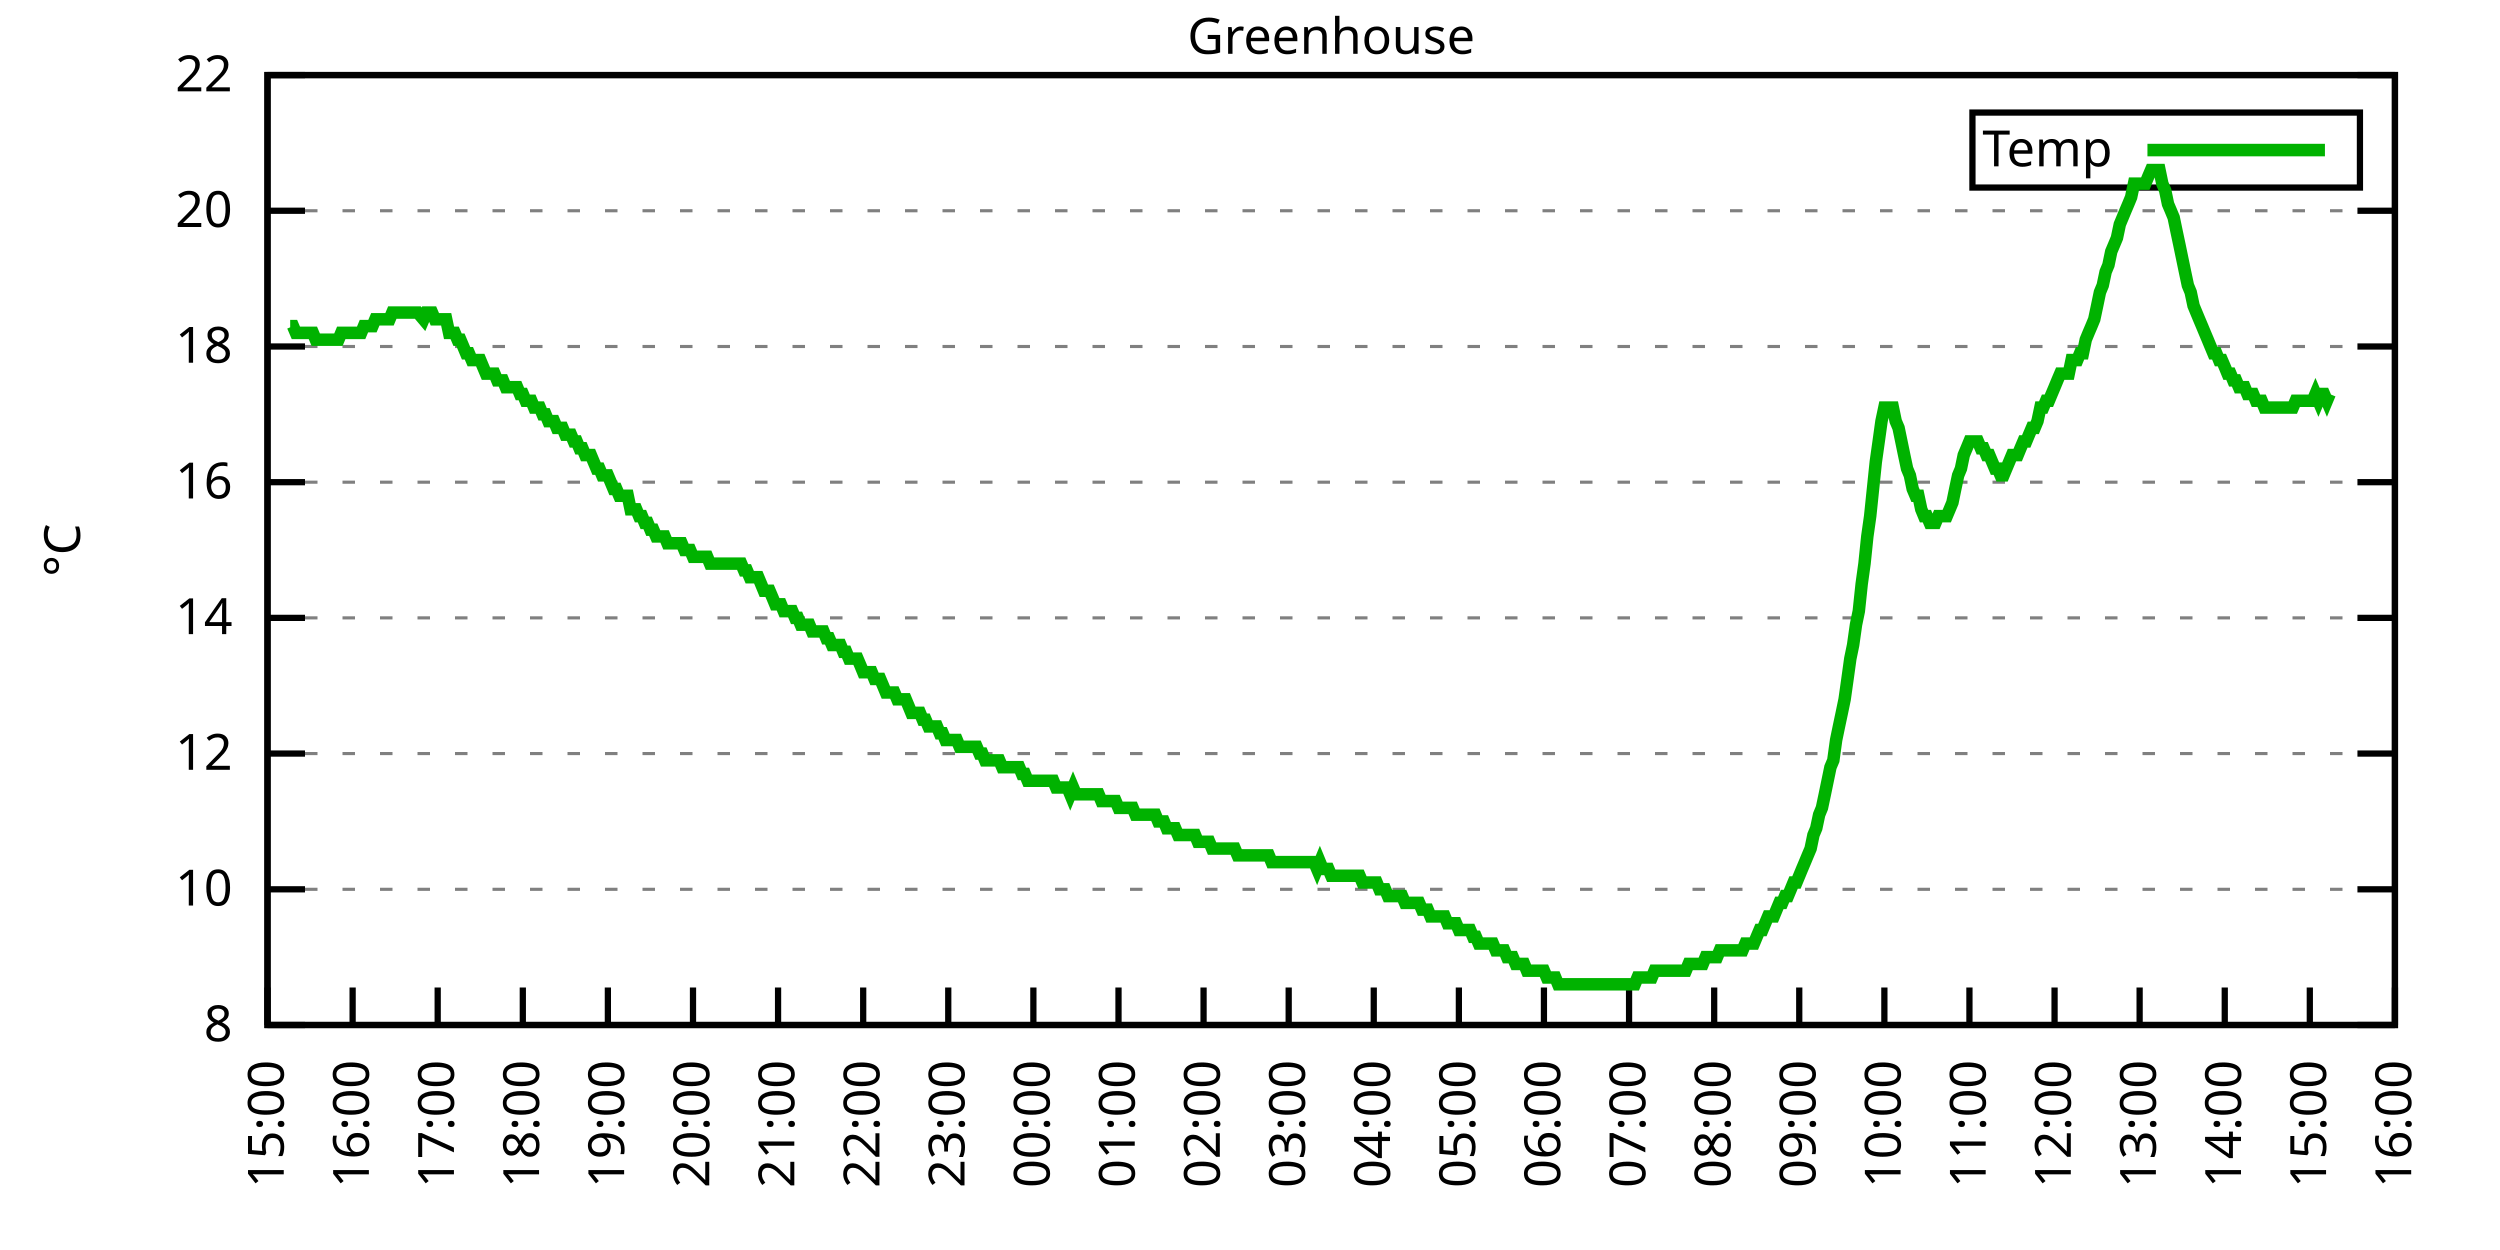
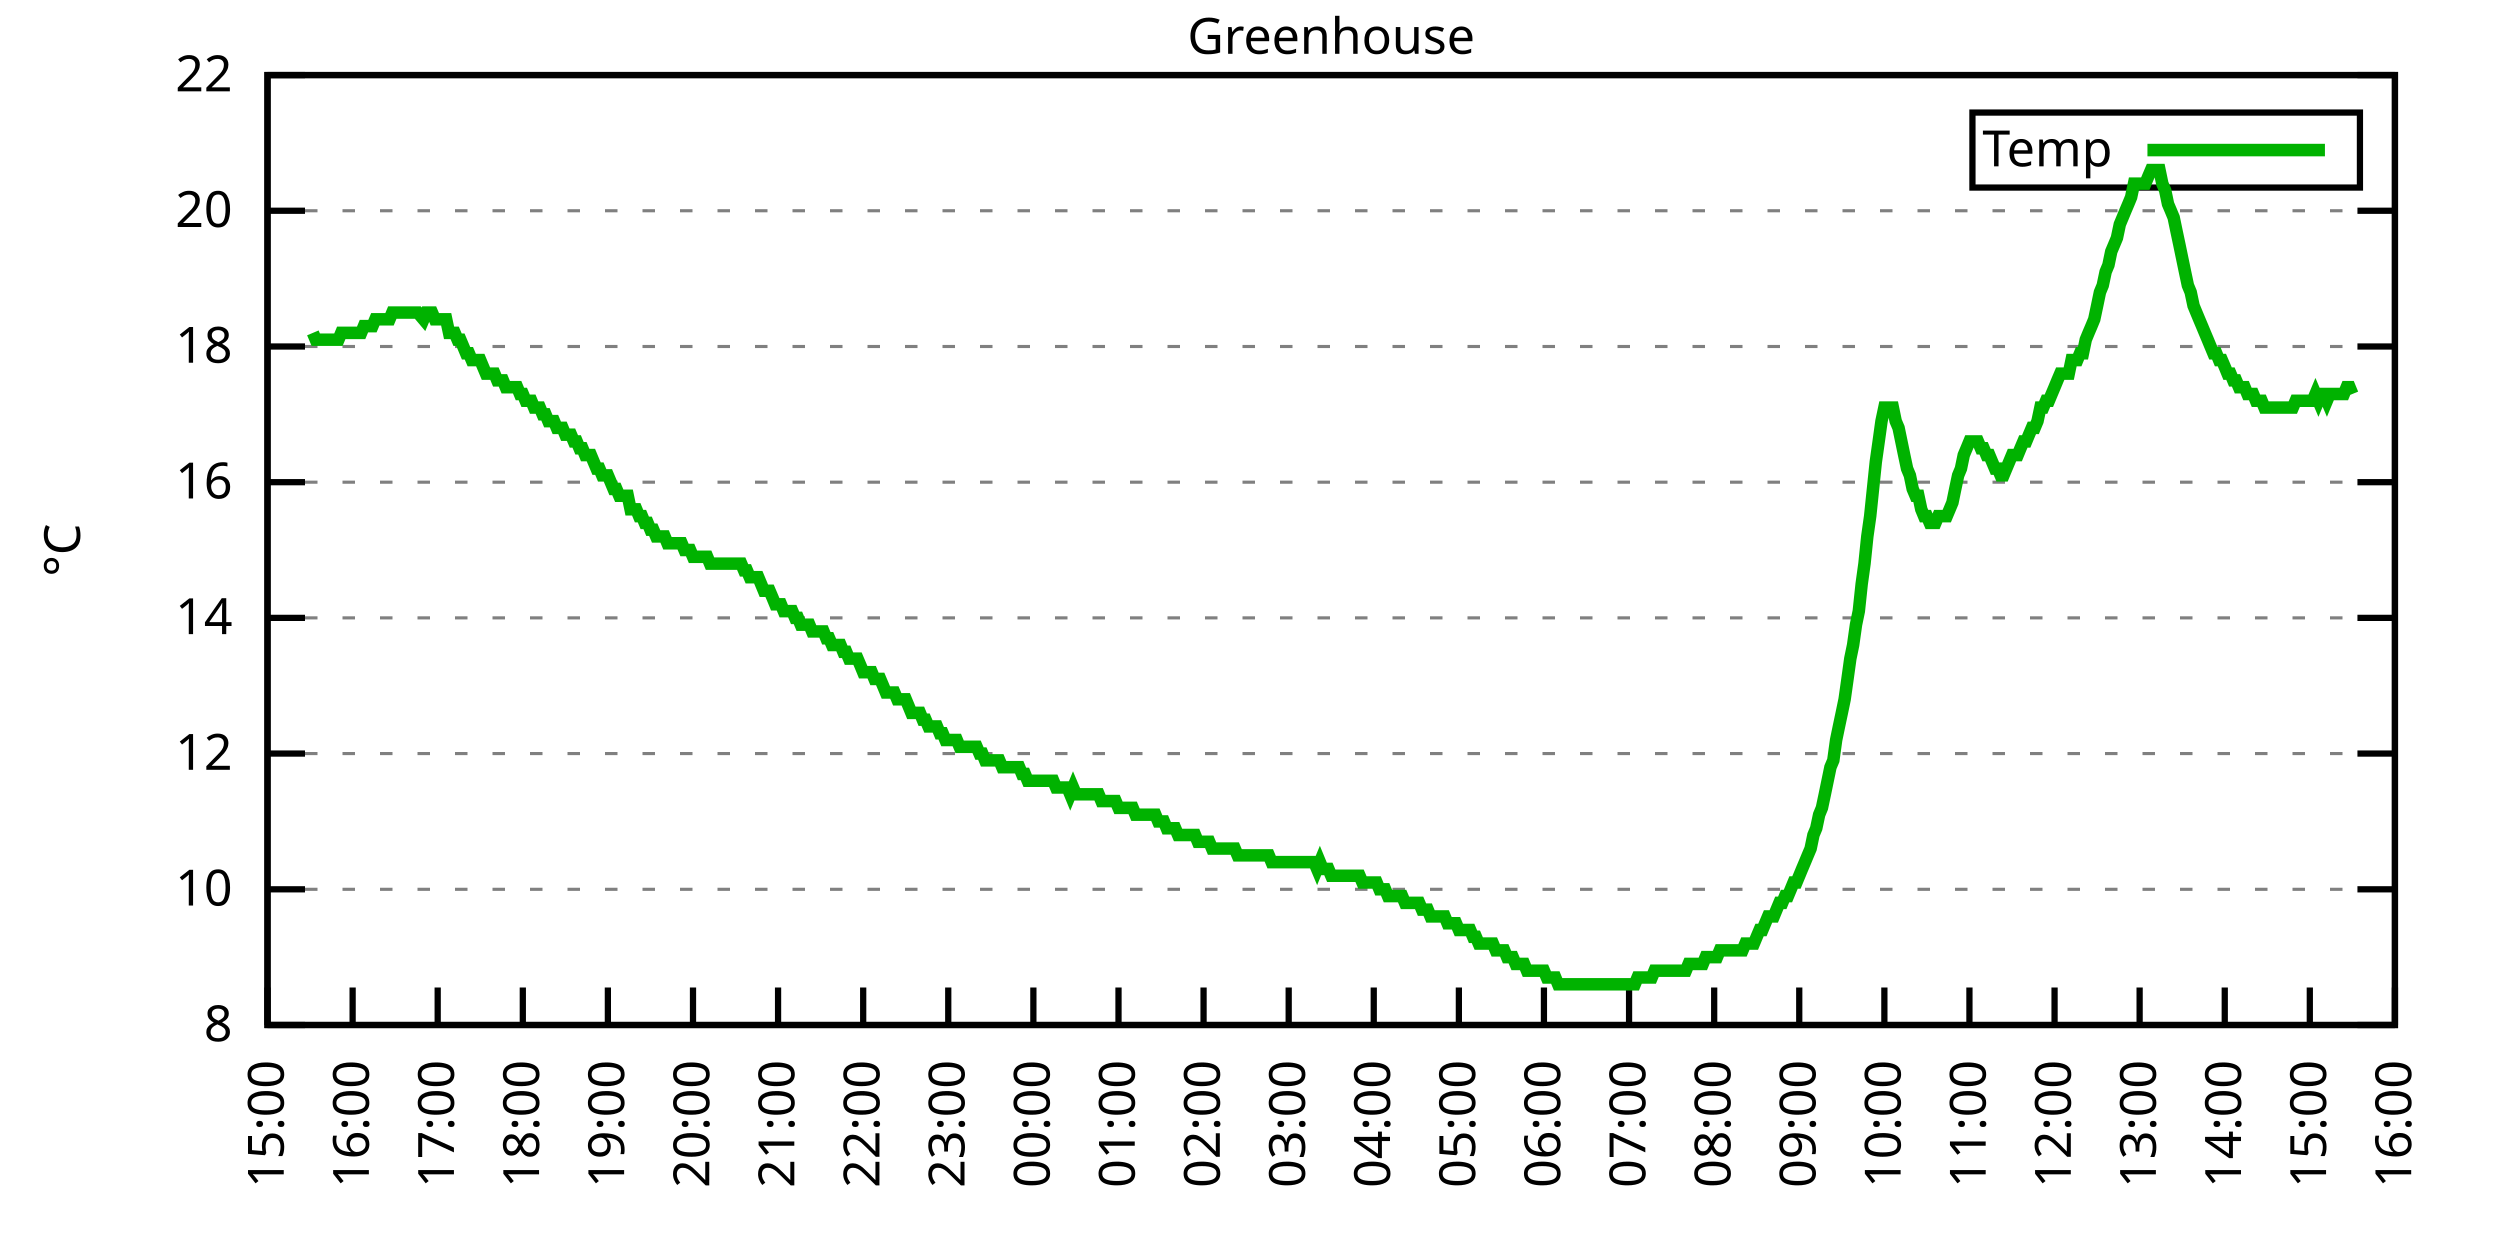
<svg xmlns="http://www.w3.org/2000/svg" xmlns:xlink="http://www.w3.org/1999/xlink" width="400" height="200" viewBox="0 0 400 200">
  <g id="gnuplot_canvas">
    <rect x="0" y="0" width="400" height="200" fill="none" />
    <defs>
      <circle id="gpDot" r="0.5" stroke-width="0.5" stroke="currentColor" />
      <path id="gpPt0" stroke-width="0.333" stroke="currentColor" d="M-1,0 h2 M0,-1 v2" />
      <path id="gpPt1" stroke-width="0.333" stroke="currentColor" d="M-1,-1 L1,1 M1,-1 L-1,1" />
      <path id="gpPt2" stroke-width="0.333" stroke="currentColor" d="M-1,0 L1,0 M0,-1 L0,1 M-1,-1 L1,1 M-1,1 L1,-1" />
      <rect id="gpPt3" stroke-width="0.333" stroke="currentColor" x="-1" y="-1" width="2" height="2" />
      <rect id="gpPt4" stroke-width="0.333" stroke="currentColor" fill="currentColor" x="-1" y="-1" width="2" height="2" />
      <circle id="gpPt5" stroke-width="0.333" stroke="currentColor" cx="0" cy="0" r="1" />
      <use xlink:href="#gpPt5" id="gpPt6" fill="currentColor" stroke="none" />
      <path id="gpPt7" stroke-width="0.333" stroke="currentColor" d="M0,-1.33 L-1.33,0.67 L1.33,0.67 z" />
      <use xlink:href="#gpPt7" id="gpPt8" fill="currentColor" stroke="none" />
      <use xlink:href="#gpPt7" id="gpPt9" stroke="currentColor" transform="rotate(180)" />
      <use xlink:href="#gpPt9" id="gpPt10" fill="currentColor" stroke="none" />
      <use xlink:href="#gpPt3" id="gpPt11" stroke="currentColor" transform="rotate(45)" />
      <use xlink:href="#gpPt11" id="gpPt12" fill="currentColor" stroke="none" />
      <path id="gpPt13" stroke-width="0.333" stroke="currentColor" d="M0,1.330 L1.265,0.411 L0.782,-1.067 L-0.782,-1.076 L-1.265,0.411 z" />
      <use xlink:href="#gpPt13" id="gpPt14" fill="currentColor" stroke="none" />
      <filter id="textbox" filterUnits="objectBoundingBox" x="0" y="0" height="1" width="1">
        <feFlood flood-color="white" flood-opacity="1" result="bgnd" />
        <feComposite in="SourceGraphic" in2="bgnd" operator="atop" />
      </filter>
      <filter id="greybox" filterUnits="objectBoundingBox" x="0" y="0" height="1" width="1">
        <feFlood flood-color="lightgrey" flood-opacity="1" result="grey" />
        <feComposite in="SourceGraphic" in2="grey" operator="atop" />
      </filter>
    </defs>
    <g fill="none" color="white" stroke="currentColor" stroke-width="1.00" stroke-linecap="butt" stroke-linejoin="miter">
</g>
    <g fill="none" color="black" stroke="currentColor" stroke-width="1.00" stroke-linecap="butt" stroke-linejoin="miter">
      <g stroke="none" shape-rendering="crispEdges">
        <polygon fill="rgb(255, 255, 255)" points="42.80,164.00 383.18,164.00 383.18,12.02 42.80,12.02 " />
      </g>
    </g>
    <g fill="none" color="black" stroke="currentColor" stroke-width="1.00" stroke-linecap="butt" stroke-linejoin="miter">
</g>
    <g fill="none" color="black" stroke="black" stroke-width="0.50" stroke-linecap="butt" stroke-linejoin="miter">
</g>
    <g fill="none" color="gray" stroke="currentColor" stroke-width="0.50" stroke-linecap="butt" stroke-linejoin="miter">
      <path stroke="gray" stroke-dasharray="2,4" class="gridline" d="M42.80,164.00 L383.19,164.00  " />
    </g>
    <g fill="none" color="gray" stroke="gray" stroke-width="1.00" stroke-linecap="butt" stroke-linejoin="miter">
</g>
    <g fill="none" color="black" stroke="currentColor" stroke-width="1.00" stroke-linecap="butt" stroke-linejoin="miter">
      <path stroke="black" d="M42.80,164.00 L48.80,164.00 M383.19,164.00 L377.19,164.00  " />
      <g transform="translate(37.20,166.60)" stroke="none" fill="black" font-family="Sans" font-size="8.00" text-anchor="end">
        <text>
          <tspan font-family="Sans"> 8</tspan>
        </text>
      </g>
    </g>
    <g fill="none" color="black" stroke="currentColor" stroke-width="1.00" stroke-linecap="butt" stroke-linejoin="miter">
</g>
    <g fill="none" color="black" stroke="black" stroke-width="0.50" stroke-linecap="butt" stroke-linejoin="miter">
</g>
    <g fill="none" color="gray" stroke="currentColor" stroke-width="0.50" stroke-linecap="butt" stroke-linejoin="miter">
      <path stroke="gray" stroke-dasharray="2,4" class="gridline" d="M42.80,142.29 L383.19,142.29  " />
    </g>
    <g fill="none" color="gray" stroke="gray" stroke-width="1.00" stroke-linecap="butt" stroke-linejoin="miter">
</g>
    <g fill="none" color="black" stroke="currentColor" stroke-width="1.00" stroke-linecap="butt" stroke-linejoin="miter">
      <path stroke="black" d="M42.80,142.29 L48.80,142.29 M383.19,142.29 L377.19,142.29  " />
      <g transform="translate(37.20,144.89)" stroke="none" fill="black" font-family="Sans" font-size="8.00" text-anchor="end">
        <text>
          <tspan font-family="Sans"> 10</tspan>
        </text>
      </g>
    </g>
    <g fill="none" color="black" stroke="currentColor" stroke-width="1.00" stroke-linecap="butt" stroke-linejoin="miter">
</g>
    <g fill="none" color="black" stroke="black" stroke-width="0.50" stroke-linecap="butt" stroke-linejoin="miter">
</g>
    <g fill="none" color="gray" stroke="currentColor" stroke-width="0.50" stroke-linecap="butt" stroke-linejoin="miter">
      <path stroke="gray" stroke-dasharray="2,4" class="gridline" d="M42.80,120.57 L383.19,120.57  " />
    </g>
    <g fill="none" color="gray" stroke="gray" stroke-width="1.00" stroke-linecap="butt" stroke-linejoin="miter">
</g>
    <g fill="none" color="black" stroke="currentColor" stroke-width="1.00" stroke-linecap="butt" stroke-linejoin="miter">
      <path stroke="black" d="M42.80,120.57 L48.80,120.57 M383.19,120.57 L377.19,120.57  " />
      <g transform="translate(37.20,123.17)" stroke="none" fill="black" font-family="Sans" font-size="8.00" text-anchor="end">
        <text>
          <tspan font-family="Sans"> 12</tspan>
        </text>
      </g>
    </g>
    <g fill="none" color="black" stroke="currentColor" stroke-width="1.00" stroke-linecap="butt" stroke-linejoin="miter">
</g>
    <g fill="none" color="black" stroke="black" stroke-width="0.50" stroke-linecap="butt" stroke-linejoin="miter">
</g>
    <g fill="none" color="gray" stroke="currentColor" stroke-width="0.50" stroke-linecap="butt" stroke-linejoin="miter">
      <path stroke="gray" stroke-dasharray="2,4" class="gridline" d="M42.80,98.86 L383.19,98.86  " />
    </g>
    <g fill="none" color="gray" stroke="gray" stroke-width="1.00" stroke-linecap="butt" stroke-linejoin="miter">
</g>
    <g fill="none" color="black" stroke="currentColor" stroke-width="1.00" stroke-linecap="butt" stroke-linejoin="miter">
      <path stroke="black" d="M42.80,98.86 L48.80,98.86 M383.19,98.86 L377.19,98.86  " />
      <g transform="translate(37.20,101.46)" stroke="none" fill="black" font-family="Sans" font-size="8.00" text-anchor="end">
        <text>
          <tspan font-family="Sans"> 14</tspan>
        </text>
      </g>
    </g>
    <g fill="none" color="black" stroke="currentColor" stroke-width="1.00" stroke-linecap="butt" stroke-linejoin="miter">
</g>
    <g fill="none" color="black" stroke="black" stroke-width="0.50" stroke-linecap="butt" stroke-linejoin="miter">
</g>
    <g fill="none" color="gray" stroke="currentColor" stroke-width="0.50" stroke-linecap="butt" stroke-linejoin="miter">
      <path stroke="gray" stroke-dasharray="2,4" class="gridline" d="M42.80,77.15 L383.19,77.15  " />
    </g>
    <g fill="none" color="gray" stroke="gray" stroke-width="1.00" stroke-linecap="butt" stroke-linejoin="miter">
</g>
    <g fill="none" color="black" stroke="currentColor" stroke-width="1.00" stroke-linecap="butt" stroke-linejoin="miter">
      <path stroke="black" d="M42.80,77.15 L48.80,77.15 M383.19,77.15 L377.19,77.15  " />
      <g transform="translate(37.20,79.75)" stroke="none" fill="black" font-family="Sans" font-size="8.00" text-anchor="end">
        <text>
          <tspan font-family="Sans"> 16</tspan>
        </text>
      </g>
    </g>
    <g fill="none" color="black" stroke="currentColor" stroke-width="1.00" stroke-linecap="butt" stroke-linejoin="miter">
</g>
    <g fill="none" color="black" stroke="black" stroke-width="0.50" stroke-linecap="butt" stroke-linejoin="miter">
</g>
    <g fill="none" color="gray" stroke="currentColor" stroke-width="0.50" stroke-linecap="butt" stroke-linejoin="miter">
      <path stroke="gray" stroke-dasharray="2,4" class="gridline" d="M42.80,55.44 L383.19,55.44  " />
    </g>
    <g fill="none" color="gray" stroke="gray" stroke-width="1.00" stroke-linecap="butt" stroke-linejoin="miter">
</g>
    <g fill="none" color="black" stroke="currentColor" stroke-width="1.00" stroke-linecap="butt" stroke-linejoin="miter">
      <path stroke="black" d="M42.80,55.44 L48.80,55.44 M383.19,55.44 L377.19,55.44  " />
      <g transform="translate(37.20,58.04)" stroke="none" fill="black" font-family="Sans" font-size="8.00" text-anchor="end">
        <text>
          <tspan font-family="Sans"> 18</tspan>
        </text>
      </g>
    </g>
    <g fill="none" color="black" stroke="currentColor" stroke-width="1.00" stroke-linecap="butt" stroke-linejoin="miter">
</g>
    <g fill="none" color="black" stroke="black" stroke-width="0.50" stroke-linecap="butt" stroke-linejoin="miter">
</g>
    <g fill="none" color="gray" stroke="currentColor" stroke-width="0.50" stroke-linecap="butt" stroke-linejoin="miter">
      <path stroke="gray" stroke-dasharray="2,4" class="gridline" d="M42.80,33.72 L383.19,33.72  " />
    </g>
    <g fill="none" color="gray" stroke="gray" stroke-width="1.00" stroke-linecap="butt" stroke-linejoin="miter">
</g>
    <g fill="none" color="black" stroke="currentColor" stroke-width="1.00" stroke-linecap="butt" stroke-linejoin="miter">
      <path stroke="black" d="M42.80,33.72 L48.80,33.72 M383.19,33.72 L377.19,33.72  " />
      <g transform="translate(37.20,36.32)" stroke="none" fill="black" font-family="Sans" font-size="8.00" text-anchor="end">
        <text>
          <tspan font-family="Sans"> 20</tspan>
        </text>
      </g>
    </g>
    <g fill="none" color="black" stroke="currentColor" stroke-width="1.00" stroke-linecap="butt" stroke-linejoin="miter">
</g>
    <g fill="none" color="black" stroke="black" stroke-width="0.50" stroke-linecap="butt" stroke-linejoin="miter">
</g>
    <g fill="none" color="gray" stroke="currentColor" stroke-width="0.50" stroke-linecap="butt" stroke-linejoin="miter">
      <path stroke="gray" stroke-dasharray="2,4" class="gridline" d="M42.80,12.01 L383.19,12.01  " />
    </g>
    <g fill="none" color="gray" stroke="gray" stroke-width="1.00" stroke-linecap="butt" stroke-linejoin="miter">
</g>
    <g fill="none" color="black" stroke="currentColor" stroke-width="1.00" stroke-linecap="butt" stroke-linejoin="miter">
      <path stroke="black" d="M42.80,12.01 L48.80,12.01 M383.19,12.01 L377.19,12.01  " />
      <g transform="translate(37.20,14.61)" stroke="none" fill="black" font-family="Sans" font-size="8.00" text-anchor="end">
        <text>
          <tspan font-family="Sans"> 22</tspan>
        </text>
      </g>
    </g>
    <g fill="none" color="black" stroke="currentColor" stroke-width="1.00" stroke-linecap="butt" stroke-linejoin="miter">
      <path stroke="black" d="M42.80,164.00 L42.80,158.00  " />
      <g transform="translate(45.40,169.60) rotate(270.00)" stroke="none" fill="black" font-family="Sans" font-size="8.00" text-anchor="end">
        <text>
          <tspan font-family="Sans">15:00</tspan>
        </text>
      </g>
    </g>
    <g fill="none" color="black" stroke="currentColor" stroke-width="1.00" stroke-linecap="butt" stroke-linejoin="miter">
      <path stroke="black" d="M56.42,164.00 L56.42,158.00  " />
      <g transform="translate(59.02,169.60) rotate(270.00)" stroke="none" fill="black" font-family="Sans" font-size="8.00" text-anchor="end">
        <text>
          <tspan font-family="Sans">16:00</tspan>
        </text>
      </g>
    </g>
    <g fill="none" color="black" stroke="currentColor" stroke-width="1.00" stroke-linecap="butt" stroke-linejoin="miter">
      <path stroke="black" d="M70.03,164.00 L70.03,158.00  " />
      <g transform="translate(72.63,169.60) rotate(270.00)" stroke="none" fill="black" font-family="Sans" font-size="8.00" text-anchor="end">
        <text>
          <tspan font-family="Sans">17:00</tspan>
        </text>
      </g>
    </g>
    <g fill="none" color="black" stroke="currentColor" stroke-width="1.00" stroke-linecap="butt" stroke-linejoin="miter">
      <path stroke="black" d="M83.65,164.00 L83.65,158.00  " />
      <g transform="translate(86.25,169.60) rotate(270.00)" stroke="none" fill="black" font-family="Sans" font-size="8.00" text-anchor="end">
        <text>
          <tspan font-family="Sans">18:00</tspan>
        </text>
      </g>
    </g>
    <g fill="none" color="black" stroke="currentColor" stroke-width="1.00" stroke-linecap="butt" stroke-linejoin="miter">
      <path stroke="black" d="M97.26,164.00 L97.26,158.00  " />
      <g transform="translate(99.86,169.60) rotate(270.00)" stroke="none" fill="black" font-family="Sans" font-size="8.00" text-anchor="end">
        <text>
          <tspan font-family="Sans">19:00</tspan>
        </text>
      </g>
    </g>
    <g fill="none" color="black" stroke="currentColor" stroke-width="1.00" stroke-linecap="butt" stroke-linejoin="miter">
      <path stroke="black" d="M110.88,164.00 L110.88,158.00  " />
      <g transform="translate(113.48,169.60) rotate(270.00)" stroke="none" fill="black" font-family="Sans" font-size="8.00" text-anchor="end">
        <text>
          <tspan font-family="Sans">20:00</tspan>
        </text>
      </g>
    </g>
    <g fill="none" color="black" stroke="currentColor" stroke-width="1.00" stroke-linecap="butt" stroke-linejoin="miter">
      <path stroke="black" d="M124.49,164.00 L124.49,158.00  " />
      <g transform="translate(127.09,169.60) rotate(270.00)" stroke="none" fill="black" font-family="Sans" font-size="8.00" text-anchor="end">
        <text>
          <tspan font-family="Sans">21:00</tspan>
        </text>
      </g>
    </g>
    <g fill="none" color="black" stroke="currentColor" stroke-width="1.00" stroke-linecap="butt" stroke-linejoin="miter">
      <path stroke="black" d="M138.11,164.00 L138.11,158.00  " />
      <g transform="translate(140.71,169.60) rotate(270.00)" stroke="none" fill="black" font-family="Sans" font-size="8.00" text-anchor="end">
        <text>
          <tspan font-family="Sans">22:00</tspan>
        </text>
      </g>
    </g>
    <g fill="none" color="black" stroke="currentColor" stroke-width="1.00" stroke-linecap="butt" stroke-linejoin="miter">
      <path stroke="black" d="M151.72,164.00 L151.72,158.00  " />
      <g transform="translate(154.32,169.60) rotate(270.00)" stroke="none" fill="black" font-family="Sans" font-size="8.00" text-anchor="end">
        <text>
          <tspan font-family="Sans">23:00</tspan>
        </text>
      </g>
    </g>
    <g fill="none" color="black" stroke="currentColor" stroke-width="1.00" stroke-linecap="butt" stroke-linejoin="miter">
      <path stroke="black" d="M165.34,164.00 L165.34,158.00  " />
      <g transform="translate(167.94,169.60) rotate(270.00)" stroke="none" fill="black" font-family="Sans" font-size="8.00" text-anchor="end">
        <text>
          <tspan font-family="Sans">00:00</tspan>
        </text>
      </g>
    </g>
    <g fill="none" color="black" stroke="currentColor" stroke-width="1.00" stroke-linecap="butt" stroke-linejoin="miter">
      <path stroke="black" d="M178.96,164.00 L178.96,158.00  " />
      <g transform="translate(181.56,169.60) rotate(270.00)" stroke="none" fill="black" font-family="Sans" font-size="8.00" text-anchor="end">
        <text>
          <tspan font-family="Sans">01:00</tspan>
        </text>
      </g>
    </g>
    <g fill="none" color="black" stroke="currentColor" stroke-width="1.00" stroke-linecap="butt" stroke-linejoin="miter">
      <path stroke="black" d="M192.57,164.00 L192.57,158.00  " />
      <g transform="translate(195.17,169.60) rotate(270.00)" stroke="none" fill="black" font-family="Sans" font-size="8.00" text-anchor="end">
        <text>
          <tspan font-family="Sans">02:00</tspan>
        </text>
      </g>
    </g>
    <g fill="none" color="black" stroke="currentColor" stroke-width="1.00" stroke-linecap="butt" stroke-linejoin="miter">
      <path stroke="black" d="M206.19,164.00 L206.19,158.00  " />
      <g transform="translate(208.79,169.60) rotate(270.00)" stroke="none" fill="black" font-family="Sans" font-size="8.00" text-anchor="end">
        <text>
          <tspan font-family="Sans">03:00</tspan>
        </text>
      </g>
    </g>
    <g fill="none" color="black" stroke="currentColor" stroke-width="1.00" stroke-linecap="butt" stroke-linejoin="miter">
      <path stroke="black" d="M219.80,164.00 L219.80,158.00  " />
      <g transform="translate(222.40,169.60) rotate(270.00)" stroke="none" fill="black" font-family="Sans" font-size="8.00" text-anchor="end">
        <text>
          <tspan font-family="Sans">04:00</tspan>
        </text>
      </g>
    </g>
    <g fill="none" color="black" stroke="currentColor" stroke-width="1.00" stroke-linecap="butt" stroke-linejoin="miter">
      <path stroke="black" d="M233.42,164.00 L233.42,158.00  " />
      <g transform="translate(236.02,169.60) rotate(270.00)" stroke="none" fill="black" font-family="Sans" font-size="8.00" text-anchor="end">
        <text>
          <tspan font-family="Sans">05:00</tspan>
        </text>
      </g>
    </g>
    <g fill="none" color="black" stroke="currentColor" stroke-width="1.00" stroke-linecap="butt" stroke-linejoin="miter">
      <path stroke="black" d="M247.03,164.00 L247.03,158.00  " />
      <g transform="translate(249.63,169.60) rotate(270.00)" stroke="none" fill="black" font-family="Sans" font-size="8.00" text-anchor="end">
        <text>
          <tspan font-family="Sans">06:00</tspan>
        </text>
      </g>
    </g>
    <g fill="none" color="black" stroke="currentColor" stroke-width="1.00" stroke-linecap="butt" stroke-linejoin="miter">
      <path stroke="black" d="M260.65,164.00 L260.65,158.00  " />
      <g transform="translate(263.25,169.60) rotate(270.00)" stroke="none" fill="black" font-family="Sans" font-size="8.00" text-anchor="end">
        <text>
          <tspan font-family="Sans">07:00</tspan>
        </text>
      </g>
    </g>
    <g fill="none" color="black" stroke="currentColor" stroke-width="1.00" stroke-linecap="butt" stroke-linejoin="miter">
      <path stroke="black" d="M274.27,164.00 L274.27,158.00  " />
      <g transform="translate(276.87,169.60) rotate(270.00)" stroke="none" fill="black" font-family="Sans" font-size="8.00" text-anchor="end">
        <text>
          <tspan font-family="Sans">08:00</tspan>
        </text>
      </g>
    </g>
    <g fill="none" color="black" stroke="currentColor" stroke-width="1.00" stroke-linecap="butt" stroke-linejoin="miter">
      <path stroke="black" d="M287.88,164.00 L287.88,158.00  " />
      <g transform="translate(290.48,169.60) rotate(270.00)" stroke="none" fill="black" font-family="Sans" font-size="8.00" text-anchor="end">
        <text>
          <tspan font-family="Sans">09:00</tspan>
        </text>
      </g>
    </g>
    <g fill="none" color="black" stroke="currentColor" stroke-width="1.00" stroke-linecap="butt" stroke-linejoin="miter">
      <path stroke="black" d="M301.50,164.00 L301.50,158.00  " />
      <g transform="translate(304.10,169.60) rotate(270.00)" stroke="none" fill="black" font-family="Sans" font-size="8.00" text-anchor="end">
        <text>
          <tspan font-family="Sans">10:00</tspan>
        </text>
      </g>
    </g>
    <g fill="none" color="black" stroke="currentColor" stroke-width="1.00" stroke-linecap="butt" stroke-linejoin="miter">
      <path stroke="black" d="M315.11,164.00 L315.11,158.00  " />
      <g transform="translate(317.71,169.60) rotate(270.00)" stroke="none" fill="black" font-family="Sans" font-size="8.00" text-anchor="end">
        <text>
          <tspan font-family="Sans">11:00</tspan>
        </text>
      </g>
    </g>
    <g fill="none" color="black" stroke="currentColor" stroke-width="1.00" stroke-linecap="butt" stroke-linejoin="miter">
      <path stroke="black" d="M328.73,164.00 L328.73,158.00  " />
      <g transform="translate(331.33,169.60) rotate(270.00)" stroke="none" fill="black" font-family="Sans" font-size="8.00" text-anchor="end">
        <text>
          <tspan font-family="Sans">12:00</tspan>
        </text>
      </g>
    </g>
    <g fill="none" color="black" stroke="currentColor" stroke-width="1.00" stroke-linecap="butt" stroke-linejoin="miter">
      <path stroke="black" d="M342.34,164.00 L342.34,158.00  " />
      <g transform="translate(344.94,169.60) rotate(270.00)" stroke="none" fill="black" font-family="Sans" font-size="8.00" text-anchor="end">
        <text>
          <tspan font-family="Sans">13:00</tspan>
        </text>
      </g>
    </g>
    <g fill="none" color="black" stroke="currentColor" stroke-width="1.00" stroke-linecap="butt" stroke-linejoin="miter">
      <path stroke="black" d="M355.96,164.00 L355.96,158.00  " />
      <g transform="translate(358.56,169.60) rotate(270.00)" stroke="none" fill="black" font-family="Sans" font-size="8.00" text-anchor="end">
        <text>
          <tspan font-family="Sans">14:00</tspan>
        </text>
      </g>
    </g>
    <g fill="none" color="black" stroke="currentColor" stroke-width="1.00" stroke-linecap="butt" stroke-linejoin="miter">
      <path stroke="black" d="M369.57,164.00 L369.57,158.00  " />
      <g transform="translate(372.17,169.60) rotate(270.00)" stroke="none" fill="black" font-family="Sans" font-size="8.00" text-anchor="end">
        <text>
          <tspan font-family="Sans">15:00</tspan>
        </text>
      </g>
    </g>
    <g fill="none" color="black" stroke="currentColor" stroke-width="1.00" stroke-linecap="butt" stroke-linejoin="miter">
      <path stroke="black" d="M383.19,164.00 L383.19,158.00  " />
      <g transform="translate(385.79,169.60) rotate(270.00)" stroke="none" fill="black" font-family="Sans" font-size="8.00" text-anchor="end">
        <text>
          <tspan font-family="Sans">16:00</tspan>
        </text>
      </g>
    </g>
    <g fill="none" color="black" stroke="currentColor" stroke-width="1.00" stroke-linecap="butt" stroke-linejoin="miter">
</g>
    <g fill="none" color="black" stroke="currentColor" stroke-width="1.00" stroke-linecap="butt" stroke-linejoin="miter">
      <path stroke="black" d="M42.80,12.01 L42.80,164.00 L383.19,164.00 L383.19,12.01 L42.80,12.01 Z  " />
    </g>
    <g fill="none" color="black" stroke="currentColor" stroke-width="1.00" stroke-linecap="butt" stroke-linejoin="miter">
</g>
    <g fill="none" color="black" stroke="currentColor" stroke-width="1.00" stroke-linecap="butt" stroke-linejoin="miter">
      <path stroke="black" d="M315.59,30.01 L315.59,18.01 L377.59,18.01 L377.59,30.01 L315.59,30.01 Z  " />
    </g>
    <g id="Greenhouse_plot_1">
      <g fill="none" color="white" stroke="black" stroke-width="2.00" stroke-linecap="butt" stroke-linejoin="miter">
</g>
      <g fill="none" color="black" stroke="currentColor" stroke-width="2.00" stroke-linecap="butt" stroke-linejoin="miter">
        <g transform="translate(337.99,26.61)" stroke="none" fill="black" font-family="Sans" font-size="8.00" text-anchor="end">
          <text>
            <tspan font-family="Sans">Temp</tspan>
          </text>
        </g>
      </g>
      <g fill="none" color="black" stroke="currentColor" stroke-width="2.00" stroke-linecap="butt" stroke-linejoin="miter">
-         <path stroke="rgb(  0, 178,   0)" d="M343.59,24.01 L371.99,24.01 M46.43,52.18 L46.88,52.18 L47.34,53.26 L47.79,53.26 L48.25,53.26 L48.70,53.26   L49.15,53.26 L49.61,53.26 L50.06,53.26 L50.52,54.35 L50.97,54.35 L51.42,54.35 L51.88,54.35 L52.33,54.35   L52.78,54.35 L53.24,54.35 L53.69,54.35 L54.15,54.35 L54.60,53.26 L55.05,53.26 L55.51,53.26 L55.96,53.26   L56.42,53.26 L56.87,53.26 L57.32,53.26 L57.78,53.26 L58.23,52.18 L58.68,52.18 L59.14,52.18 L59.59,52.18   L60.05,51.09 L60.50,51.09 L60.95,51.09 L61.41,51.09 L61.86,51.09 L62.32,51.09 L62.77,50.01 L63.22,50.01   L63.68,50.01 L64.13,50.01 L64.58,50.01 L65.04,50.01 L65.49,50.01 L65.95,50.01 L66.40,50.01 L66.85,50.01   L67.76,51.09 L68.22,50.01 L68.67,50.01 L69.12,50.01 L69.58,51.09 L70.03,51.09 L70.49,51.09 L70.94,51.09   L71.39,51.09 L71.85,53.26 L72.30,53.26 L72.75,53.26 L73.21,54.35 L73.66,54.35 L74.12,55.44 L74.57,56.52   L75.02,56.52 L75.48,57.61 L75.93,57.61 L76.39,57.61 L76.84,57.61 L77.29,58.69 L77.75,59.78 L78.20,59.78   L78.65,59.78 L79.11,59.78 L79.56,60.86 L80.02,60.86 L80.47,60.86 L80.92,61.95 L81.38,61.95 L81.83,61.95   L82.29,61.95 L82.74,61.95 L83.19,63.04 L83.65,63.04 L84.10,64.12 L84.55,64.12 L85.01,64.12 L85.46,65.21   L85.92,65.21 L86.37,65.21 L86.82,66.29 L87.28,66.29 L87.73,67.38 L88.19,67.38 L88.64,67.38 L89.09,68.46   L89.55,68.46 L90.00,68.46 L90.45,69.55 L90.91,69.55 L91.36,69.55 L91.82,70.63 L92.27,70.63 L92.72,71.72   L93.18,71.72 L93.63,72.81 L94.09,72.81 L94.54,72.81 L94.99,73.89 L95.45,74.98 L95.90,74.98 L96.35,76.06   L96.81,76.06 L97.26,76.06 L97.72,77.15 L98.17,78.23 L98.62,78.23 L99.08,79.32 L99.53,79.32 L99.99,79.32   L100.44,79.32 L100.89,81.49 L101.35,81.49 L101.80,81.49 L102.25,82.58 L102.71,82.58 L103.16,83.66 L103.62,83.66   L104.07,84.75 L104.52,84.75 L104.98,85.83 L105.43,85.83 L105.89,85.83 L106.34,85.83 L106.79,86.92 L107.25,86.92   L107.70,86.92 L108.15,86.92 L108.61,86.92 L109.06,86.92 L109.52,88.00 L109.97,88.00 L110.42,88.00 L110.88,89.09   L111.33,89.09 L111.79,89.09 L112.24,89.09 L112.69,89.09 L113.15,89.09 L113.60,90.18 L114.05,90.18 L114.51,90.18   L114.96,90.18 L115.42,90.18 L115.87,90.18 L116.32,90.18 L116.78,90.18 L117.23,90.18 L117.69,90.18 L118.14,90.18   L118.59,90.18 L119.05,91.26 L119.50,91.26 L119.96,92.35 L120.41,92.35 L120.86,92.35 L121.32,92.35 L121.77,93.43   L122.22,94.52 L122.68,94.52 L123.13,94.52 L123.59,95.60 L124.04,96.69 L124.49,96.69 L124.95,96.69 L125.40,97.78   L125.86,97.78 L126.31,97.78 L126.76,97.78 L127.22,98.86 L127.67,98.86 L128.12,99.95 L128.58,99.95 L129.03,99.95   L129.49,99.95 L129.94,101.03 L130.39,101.03 L130.85,101.03 L131.30,101.03 L131.76,101.03 L132.21,102.12 L132.66,102.12   L133.12,103.20 L133.57,103.20 L134.02,103.20 L134.48,103.20 L134.93,104.29 L135.39,104.29 L135.84,105.38 L136.29,105.38   L136.75,105.38 L137.20,105.38 L137.66,106.46 L138.11,107.55 L138.56,107.55 L139.02,107.55 L139.47,107.55 L139.92,108.63   L140.38,108.63 L140.83,108.63 L141.29,109.72 L141.74,110.80 L142.19,110.80 L142.65,110.80 L143.10,110.80 L143.56,111.89   L144.01,111.89 L144.46,111.89 L144.92,111.89 L145.37,112.97 L145.82,114.06 L146.28,114.06 L146.73,114.06 L147.19,114.06   L147.64,115.15 L148.09,115.15 L148.55,116.23 L149.00,116.23 L149.46,116.23 L149.91,116.23 L150.36,117.32 L150.82,117.32   L151.27,118.40 L151.72,118.40 L152.18,118.40 L152.63,118.40 L153.09,118.40 L153.54,119.49 L153.99,119.49 L154.45,119.49   L154.90,119.49 L155.36,119.49 L155.81,119.49 L156.26,119.49 L156.72,120.57 L157.17,120.57 L157.62,121.66 L158.08,121.66   L158.53,121.66 L158.99,121.66 L159.44,121.66 L159.89,121.66 L160.35,122.75 L160.80,122.75 L161.26,122.75 L161.71,122.75   L162.16,122.75 L162.62,122.75 L163.07,122.75 L163.52,123.83 L163.98,123.83 L164.43,124.92 L164.89,124.92 L165.34,124.92   L165.79,124.92 L166.25,124.92 L166.70,124.92 L167.16,124.92 L167.61,124.92 L168.06,124.92 L168.52,124.92 L168.97,126.00   L169.43,126.00 L169.88,126.00 L170.33,126.00 L170.79,126.00 L171.24,127.09 L171.69,126.00 L172.15,127.09 L172.60,127.09   L173.06,127.09 L173.51,127.09 L173.96,127.09 L174.42,127.09 L174.87,127.09 L175.33,127.09 L175.78,127.09 L176.23,128.17   L176.69,128.17 L177.14,128.17 L177.59,128.17 L178.05,128.17 L178.50,128.17 L178.96,129.26 L179.41,129.26 L179.86,129.26   L180.32,129.26 L180.77,129.26 L181.23,129.26 L181.68,130.35 L182.13,130.35 L182.59,130.35 L183.04,130.35 L183.49,130.35   L183.95,130.35 L184.40,130.35 L184.86,130.35 L185.31,131.43 L185.76,131.43 L186.22,131.43 L186.67,132.52 L187.13,132.52   L187.58,132.52 L188.03,132.52 L188.49,133.60 L188.94,133.60 L189.39,133.60 L189.85,133.60 L190.30,133.60 L190.76,133.60   L191.21,133.60 L191.66,134.69 L192.12,134.69 L192.57,134.69 L193.03,134.69 L193.48,134.69 L193.93,135.77 L194.39,135.77   L194.84,135.77 L195.29,135.77 L195.75,135.77 L196.20,135.77 L196.66,135.77 L197.11,135.77 L197.56,135.77 L198.02,136.86   L198.47,136.86 L198.93,136.86 L199.38,136.86 L199.83,136.86 L200.29,136.86 L200.74,136.86 L201.19,136.86 L201.65,136.86   L202.10,136.86 L202.56,136.86 L203.01,136.86 L203.46,137.94 L203.92,137.94 L204.37,137.94 L204.83,137.94 L205.28,137.94   L205.73,137.94 L206.19,137.94 L206.64,137.94 L207.09,137.94 L207.55,137.94 L208.00,137.94 L208.46,137.94 L208.91,137.94   L209.36,137.94 L209.82,137.94 L210.27,137.94 L210.73,139.03 L211.18,137.94 L211.63,139.03 L212.09,139.03 L212.54,139.03   L213.00,140.12 L213.45,140.12 L213.90,140.12 L214.36,140.12 L214.81,140.12 L215.26,140.12 L215.72,140.12 L216.17,140.12   L216.63,140.12 L217.08,140.12 L217.53,140.12 L217.99,141.20 L218.44,141.20 L218.90,141.20 L219.35,141.20 L219.80,141.20   L220.26,141.20 L220.71,142.29 L221.16,142.29 L221.62,142.29 L222.07,143.37 L222.53,143.37 L222.98,143.37 L223.43,143.37   L223.89,143.37 L224.34,143.37 L224.80,144.46 L225.25,144.46 L225.70,144.46 L226.16,144.46 L226.61,144.46 L227.06,144.46   L227.52,145.54 L227.97,145.54 L228.43,145.54 L228.88,146.63 L229.33,146.63 L229.79,146.63 L230.24,146.63 L230.70,146.63   L231.15,146.63 L231.60,147.72 L232.06,147.72 L232.51,147.72 L232.96,147.72 L233.42,148.80 L233.87,148.80 L234.33,148.80   L234.78,148.80 L235.23,148.80 L235.69,149.89 L236.14,149.89 L236.60,150.97 L237.05,150.97 L237.50,150.97 L237.96,150.97   L238.41,150.97 L238.86,150.97 L239.32,152.06 L239.77,152.06 L240.23,152.06 L240.68,152.06 L241.13,153.14 L241.59,153.14   L242.04,153.14 L242.50,154.23 L242.95,154.23 L243.40,154.23 L243.86,154.23 L244.31,155.31 L244.76,155.31 L245.22,155.31   L245.67,155.31 L246.13,155.31 L246.58,155.31 L247.03,155.31 L247.49,156.40 L247.94,156.40 L248.40,156.40 L248.85,156.40   L249.30,157.49 L249.76,157.49 L250.21,157.49 L250.66,157.49 L251.12,157.49 L251.57,157.49 L252.03,157.49 L252.48,157.49   L252.93,157.49 L253.39,157.49 L253.84,157.49 L254.30,157.49 L254.75,157.49 L255.20,157.49 L255.66,157.49 L256.11,157.49   L256.56,157.49 L257.02,157.49 L257.47,157.49 L257.93,157.49 L258.38,157.49 L258.83,157.49 L259.29,157.49 L259.74,157.49   L260.20,157.49 L260.65,157.49 L261.10,157.49 L261.56,157.49 L262.01,156.40 L262.47,156.40 L262.92,156.40 L263.37,156.40   L263.83,156.40 L264.28,156.40 L264.73,155.31 L265.19,155.31 L265.64,155.31 L266.10,155.31 L266.55,155.31 L267.00,155.31   L267.46,155.31 L267.91,155.31 L268.37,155.31 L268.82,155.31 L269.27,155.31 L269.73,155.31 L270.18,154.23 L270.63,154.23   L271.09,154.23 L271.54,154.23 L272.00,154.23 L272.45,154.23 L272.90,153.14 L273.36,153.14 L273.81,153.14 L274.27,153.14   L274.72,153.14 L275.17,152.06 L275.63,152.06 L276.08,152.06 L276.53,152.06 L276.99,152.06 L277.44,152.06 L277.90,152.06   L278.35,152.06 L278.80,152.06 L279.26,150.97 L279.71,150.97 L280.17,150.97 L280.62,150.97 L281.07,149.89 L281.53,148.80   L281.98,148.80 L282.43,147.72 L282.89,146.63 L283.34,146.63 L283.80,146.63 L284.25,145.54 L284.70,144.46 L285.16,144.46   L285.61,143.37 L286.07,143.37 L286.52,142.29 L286.97,141.20 L287.43,141.20 L287.88,140.12 L288.33,139.03 L288.79,137.94   L289.24,136.86 L289.70,135.77 L290.15,133.60 L290.60,132.52 L291.06,130.35 L291.51,129.26 L291.97,127.09 L292.42,124.92   L292.87,122.75 L293.33,121.66 L293.78,118.40 L294.23,116.23 L294.69,114.06 L295.14,111.89 L295.60,108.63 L296.05,105.38   L296.50,103.20 L296.96,99.95 L297.41,97.78 L297.87,93.43 L298.32,90.18 L298.77,85.83 L299.23,82.58 L299.68,78.23   L300.13,73.89 L300.59,70.63 L301.04,67.38 L301.50,65.21 L301.95,65.21 L302.40,65.21 L302.86,65.21 L303.31,67.38   L303.77,68.46 L304.22,70.63 L304.67,72.81 L305.13,74.98 L305.58,76.06 L306.03,78.23 L306.49,79.32 L306.94,79.32   L307.40,81.49 L307.85,82.58 L308.30,82.58 L308.76,83.66 L309.21,83.66 L309.67,83.66 L310.12,82.58 L310.57,82.58   L311.03,82.58 L311.48,82.58 L311.94,81.49 L312.39,80.41 L312.84,78.23 L313.30,76.06 L313.75,74.98 L314.20,72.81   L314.66,71.72 L315.11,70.63 L315.57,70.63 L316.02,70.63 L316.47,70.63 L316.93,71.72 L317.38,71.72 L317.84,72.81   L318.29,72.81 L318.74,73.89 L319.20,74.98 L319.65,74.98 L320.10,76.06 L320.56,76.06 L321.01,74.98 L321.47,73.89   L321.92,72.81 L322.37,72.81 L322.83,72.81 L323.28,71.72 L323.74,70.63 L324.19,70.63 L324.64,69.55 L325.10,68.46   L325.55,68.46 L326.00,67.38 L326.46,65.21 L326.91,65.21 L327.37,64.12 L327.82,64.12 L328.27,63.04 L328.73,61.95   L329.18,60.86 L329.64,59.78 L330.09,59.78 L330.54,59.78 L331.00,59.78 L331.45,57.61 L331.90,57.61 L332.36,57.61   L332.81,56.52 L333.27,56.52 L333.72,54.35 L334.17,53.26 L334.63,52.18 L335.08,51.09 L335.54,48.92 L335.99,46.75   L336.44,45.66 L336.90,43.49 L337.35,42.41 L337.80,40.24 L338.26,39.15 L338.71,38.07 L339.17,35.89 L339.62,34.81   L340.07,33.72 L340.53,32.64 L340.98,31.55 L341.44,29.38 L341.89,29.38 L342.34,29.38 L342.80,29.38 L343.25,29.38   L343.70,28.29 L344.16,27.21 L344.61,27.21 L345.07,27.21 L345.52,27.21 L345.97,29.38 L346.43,30.47 L346.88,32.64   L347.34,33.72 L347.79,34.81 L348.24,36.98 L348.70,39.15 L349.15,41.32 L349.60,43.49 L350.06,45.66 L350.51,46.75   L350.97,48.92 L351.42,50.01 L351.87,51.09 L352.33,52.18 L352.78,53.26 L353.24,54.35 L353.69,55.44 L354.14,56.52   L354.60,56.52 L355.05,57.61 L355.50,57.61 L355.96,58.69 L356.41,59.78 L356.87,59.78 L357.32,60.86 L357.77,60.86   L358.23,61.95 L358.68,61.95 L359.14,61.95 L359.59,63.04 L360.04,63.04 L360.50,63.04 L360.95,64.12 L361.41,64.12   L361.86,64.12 L362.31,65.21 L362.77,65.21 L363.22,65.21 L363.67,65.21 L364.13,65.21 L364.58,65.21 L365.04,65.21   L365.49,65.21 L365.94,65.21 L366.40,65.21 L366.85,65.21 L367.31,64.12 L367.76,64.12 L368.21,64.12 L368.67,64.12   L369.12,64.12 L369.57,64.12 L370.03,64.12 L370.48,63.04 L370.94,64.12 L371.39,63.04 L371.84,63.04 L372.30,64.12   L372.75,63.04  " />
+         <path stroke="rgb(  0, 178,   0)" d="M343.59,24.01 L371.99,24.01 M50.06,53.26 L50.52,54.35 L50.97,54.35 L51.42,54.35 L51.88,54.35 L52.33,54.35   L52.78,54.35 L53.24,54.35 L53.69,54.35 L54.15,54.35 L54.60,53.26 L55.05,53.26 L55.51,53.26 L55.96,53.26   L56.42,53.26 L56.87,53.26 L57.32,53.26 L57.78,53.26 L58.23,52.18 L58.68,52.18 L59.14,52.18 L59.59,52.18   L60.05,51.09 L60.50,51.09 L60.95,51.09 L61.41,51.09 L61.86,51.09 L62.32,51.09 L62.77,50.01 L63.22,50.01   L63.68,50.01 L64.13,50.01 L64.58,50.01 L65.04,50.01 L65.49,50.01 L65.95,50.01 L66.40,50.01 L66.85,50.01   L67.76,51.09 L68.22,50.01 L68.67,50.01 L69.12,50.01 L69.58,51.09 L70.03,51.09 L70.49,51.09 L70.94,51.09   L71.39,51.09 L71.85,53.26 L72.30,53.26 L72.75,53.26 L73.21,54.35 L73.66,54.35 L74.12,55.44 L74.57,56.52   L75.02,56.52 L75.48,57.61 L75.93,57.61 L76.39,57.61 L76.84,57.61 L77.29,58.69 L77.75,59.78 L78.20,59.78   L78.65,59.78 L79.11,59.78 L79.56,60.86 L80.02,60.86 L80.47,60.86 L80.92,61.95 L81.38,61.95 L81.83,61.95   L82.29,61.95 L82.74,61.95 L83.19,63.04 L83.65,63.04 L84.10,64.12 L84.55,64.12 L85.01,64.12 L85.46,65.21   L85.92,65.21 L86.37,65.21 L86.82,66.29 L87.28,66.29 L87.73,67.38 L88.19,67.38 L88.64,67.38 L89.09,68.46   L89.55,68.46 L90.00,68.46 L90.45,69.55 L90.91,69.55 L91.36,69.55 L91.82,70.63 L92.27,70.63 L92.72,71.72   L93.18,71.72 L93.63,72.81 L94.09,72.81 L94.54,72.81 L94.99,73.89 L95.45,74.98 L95.90,74.98 L96.35,76.06   L96.81,76.06 L97.26,76.06 L97.72,77.15 L98.17,78.23 L98.62,78.23 L99.08,79.32 L99.53,79.32 L99.99,79.32   L100.44,79.32 L100.89,81.49 L101.35,81.49 L101.80,81.49 L102.25,82.58 L102.71,82.58 L103.16,83.66 L103.62,83.66   L104.07,84.75 L104.52,84.75 L104.98,85.83 L105.43,85.83 L105.89,85.83 L106.34,85.83 L106.79,86.92 L107.25,86.92   L107.70,86.92 L108.15,86.92 L108.61,86.92 L109.06,86.92 L109.52,88.00 L109.97,88.00 L110.42,88.00 L110.88,89.09   L111.33,89.09 L111.79,89.09 L112.24,89.09 L112.69,89.09 L113.15,89.09 L113.60,90.18 L114.05,90.18 L114.51,90.18   L114.96,90.18 L115.42,90.18 L115.87,90.18 L116.32,90.18 L116.78,90.18 L117.23,90.18 L117.69,90.18 L118.14,90.18   L118.59,90.18 L119.05,91.26 L119.50,91.26 L119.96,92.35 L120.41,92.35 L120.86,92.35 L121.32,92.35 L121.77,93.43   L122.22,94.52 L122.68,94.52 L123.13,94.52 L123.59,95.60 L124.04,96.69 L124.49,96.69 L124.95,96.69 L125.40,97.78   L125.86,97.78 L126.31,97.78 L126.76,97.78 L127.22,98.86 L127.67,98.86 L128.12,99.95 L128.58,99.95 L129.03,99.95   L129.49,99.95 L129.94,101.03 L130.39,101.03 L130.85,101.03 L131.30,101.03 L131.76,101.03 L132.21,102.12 L132.66,102.12   L133.12,103.20 L133.57,103.20 L134.02,103.20 L134.48,103.20 L134.93,104.29 L135.39,104.29 L135.84,105.38 L136.29,105.38   L136.75,105.38 L137.20,105.38 L137.66,106.46 L138.11,107.55 L138.56,107.55 L139.02,107.55 L139.47,107.55 L139.92,108.63   L140.38,108.63 L140.83,108.63 L141.29,109.72 L141.74,110.80 L142.19,110.80 L142.65,110.80 L143.10,110.80 L143.56,111.89   L144.01,111.89 L144.46,111.89 L144.92,111.89 L145.37,112.97 L145.82,114.06 L146.28,114.06 L146.73,114.06 L147.19,114.06   L147.64,115.15 L148.09,115.15 L148.55,116.23 L149.00,116.23 L149.46,116.23 L149.91,116.23 L150.36,117.32 L150.82,117.32   L151.27,118.40 L151.72,118.40 L152.18,118.40 L152.63,118.40 L153.09,118.40 L153.54,119.49 L153.99,119.49 L154.45,119.49   L154.90,119.49 L155.36,119.49 L155.81,119.49 L156.26,119.49 L156.72,120.57 L157.17,120.57 L157.62,121.66 L158.08,121.66   L158.53,121.66 L158.99,121.66 L159.44,121.66 L159.89,121.66 L160.35,122.75 L160.80,122.75 L161.26,122.75 L161.71,122.75   L162.16,122.75 L162.62,122.75 L163.07,122.75 L163.52,123.83 L163.98,123.83 L164.43,124.92 L164.89,124.92 L165.34,124.92   L165.79,124.92 L166.25,124.92 L166.70,124.92 L167.16,124.92 L167.61,124.92 L168.06,124.92 L168.52,124.92 L168.97,126.00   L169.43,126.00 L169.88,126.00 L170.33,126.00 L170.79,126.00 L171.24,127.09 L171.69,126.00 L172.15,127.09 L172.60,127.09   L173.06,127.09 L173.51,127.09 L173.96,127.09 L174.42,127.09 L174.87,127.09 L175.33,127.09 L175.78,127.09 L176.23,128.17   L176.69,128.17 L177.14,128.17 L177.59,128.17 L178.05,128.17 L178.50,128.17 L178.96,129.26 L179.41,129.26 L179.86,129.26   L180.32,129.26 L180.77,129.26 L181.23,129.26 L181.68,130.35 L182.13,130.35 L182.59,130.35 L183.04,130.35 L183.49,130.35   L183.95,130.35 L184.40,130.35 L184.86,130.35 L185.31,131.43 L185.76,131.43 L186.22,131.43 L186.67,132.52 L187.13,132.52   L187.58,132.52 L188.03,132.52 L188.49,133.60 L188.94,133.60 L189.39,133.60 L189.85,133.60 L190.30,133.60 L190.76,133.60   L191.21,133.60 L191.66,134.69 L192.12,134.69 L192.57,134.69 L193.03,134.69 L193.48,134.69 L193.93,135.77 L194.39,135.77   L194.84,135.77 L195.29,135.77 L195.75,135.77 L196.20,135.77 L196.66,135.77 L197.11,135.77 L197.56,135.77 L198.02,136.86   L198.47,136.86 L198.93,136.86 L199.38,136.86 L199.83,136.86 L200.29,136.86 L200.74,136.86 L201.19,136.86 L201.65,136.86   L202.10,136.86 L202.56,136.86 L203.01,136.86 L203.46,137.94 L203.92,137.94 L204.37,137.94 L204.83,137.94 L205.28,137.94   L205.73,137.94 L206.19,137.94 L206.64,137.94 L207.09,137.94 L207.55,137.94 L208.00,137.94 L208.46,137.94 L208.91,137.94   L209.36,137.94 L209.82,137.94 L210.27,137.94 L210.73,139.03 L211.18,137.94 L211.63,139.03 L212.09,139.03 L212.54,139.03   L213.00,140.12 L213.45,140.12 L213.90,140.12 L214.36,140.12 L214.81,140.12 L215.26,140.12 L215.72,140.12 L216.17,140.12   L216.63,140.12 L217.08,140.12 L217.53,140.12 L217.99,141.20 L218.44,141.20 L218.90,141.20 L219.35,141.20 L219.80,141.20   L220.26,141.20 L220.71,142.29 L221.16,142.29 L221.62,142.29 L222.07,143.37 L222.53,143.37 L222.98,143.37 L223.43,143.37   L223.89,143.37 L224.34,143.37 L224.80,144.46 L225.25,144.46 L225.70,144.46 L226.16,144.46 L226.61,144.46 L227.06,144.46   L227.52,145.54 L227.97,145.54 L228.43,145.54 L228.88,146.63 L229.33,146.63 L229.79,146.63 L230.24,146.63 L230.70,146.63   L231.15,146.63 L231.60,147.72 L232.06,147.72 L232.51,147.72 L232.96,147.72 L233.42,148.80 L233.87,148.80 L234.33,148.80   L234.78,148.80 L235.23,148.80 L235.69,149.89 L236.14,149.89 L236.60,150.97 L237.05,150.97 L237.50,150.97 L237.96,150.97   L238.41,150.97 L238.86,150.97 L239.32,152.06 L239.77,152.06 L240.23,152.06 L240.68,152.06 L241.13,153.14 L241.59,153.14   L242.04,153.14 L242.50,154.23 L242.95,154.23 L243.40,154.23 L243.86,154.23 L244.31,155.31 L244.76,155.31 L245.22,155.31   L245.67,155.31 L246.13,155.31 L246.58,155.31 L247.03,155.31 L247.49,156.40 L247.94,156.40 L248.40,156.40 L248.85,156.40   L249.30,157.49 L249.76,157.49 L250.21,157.49 L250.66,157.49 L251.12,157.49 L251.57,157.49 L252.03,157.49 L252.48,157.49   L252.93,157.49 L253.39,157.49 L253.84,157.49 L254.30,157.49 L254.75,157.49 L255.20,157.49 L255.66,157.49 L256.11,157.49   L256.56,157.49 L257.02,157.49 L257.47,157.49 L257.93,157.49 L258.38,157.49 L258.83,157.49 L259.29,157.49 L259.74,157.49   L260.20,157.49 L260.65,157.49 L261.10,157.49 L261.56,157.49 L262.01,156.40 L262.47,156.40 L262.92,156.40 L263.37,156.40   L263.83,156.40 L264.28,156.40 L264.73,155.31 L265.19,155.31 L265.64,155.31 L266.10,155.31 L266.55,155.31 L267.00,155.31   L267.46,155.31 L267.91,155.31 L268.37,155.31 L268.82,155.31 L269.27,155.31 L269.73,155.31 L270.18,154.23 L270.63,154.23   L271.09,154.23 L271.54,154.23 L272.00,154.23 L272.45,154.23 L272.90,153.14 L273.36,153.14 L273.81,153.14 L274.27,153.14   L274.72,153.14 L275.17,152.06 L275.63,152.06 L276.08,152.06 L276.53,152.06 L276.99,152.06 L277.44,152.06 L277.90,152.06   L278.35,152.06 L278.80,152.06 L279.26,150.97 L279.71,150.97 L280.17,150.97 L280.62,150.97 L281.07,149.89 L281.53,148.80   L281.98,148.80 L282.43,147.72 L282.89,146.63 L283.34,146.63 L283.80,146.63 L284.25,145.54 L284.70,144.46 L285.16,144.46   L285.61,143.37 L286.07,143.37 L286.52,142.29 L286.97,141.20 L287.43,141.20 L287.88,140.12 L288.33,139.03 L288.79,137.94   L289.24,136.86 L289.70,135.77 L290.15,133.60 L290.60,132.52 L291.06,130.35 L291.51,129.26 L291.97,127.09 L292.42,124.92   L292.87,122.75 L293.33,121.66 L293.78,118.40 L294.23,116.23 L294.69,114.06 L295.14,111.89 L295.60,108.63 L296.05,105.38   L296.50,103.20 L296.96,99.95 L297.41,97.78 L297.87,93.43 L298.32,90.18 L298.77,85.83 L299.23,82.58 L299.68,78.23   L300.13,73.89 L300.59,70.63 L301.04,67.38 L301.50,65.21 L301.95,65.21 L302.40,65.21 L302.86,65.21 L303.31,67.38   L303.77,68.46 L304.22,70.63 L304.67,72.81 L305.13,74.98 L305.58,76.06 L306.03,78.23 L306.49,79.32 L306.94,79.32   L307.40,81.49 L307.85,82.58 L308.30,82.58 L308.76,83.66 L309.21,83.66 L309.67,83.66 L310.12,82.58 L310.57,82.58   L311.03,82.58 L311.48,82.58 L311.94,81.49 L312.39,80.41 L312.84,78.23 L313.30,76.06 L313.75,74.98 L314.20,72.81   L314.66,71.72 L315.11,70.63 L315.57,70.63 L316.02,70.63 L316.47,70.63 L316.93,71.72 L317.38,71.72 L317.84,72.81   L318.29,72.81 L318.74,73.89 L319.20,74.98 L319.65,74.98 L320.10,76.06 L320.56,76.06 L321.01,74.98 L321.47,73.89   L321.92,72.81 L322.37,72.81 L322.83,72.81 L323.28,71.72 L323.74,70.63 L324.19,70.63 L324.64,69.55 L325.10,68.46   L325.55,68.46 L326.00,67.38 L326.46,65.21 L326.91,65.21 L327.37,64.12 L327.82,64.12 L328.27,63.04 L328.73,61.95   L329.18,60.86 L329.64,59.78 L330.09,59.78 L330.54,59.78 L331.00,59.78 L331.45,57.61 L331.90,57.61 L332.36,57.61   L332.81,56.52 L333.27,56.52 L333.72,54.35 L334.17,53.26 L334.63,52.18 L335.08,51.09 L335.54,48.92 L335.99,46.75   L336.44,45.66 L336.90,43.49 L337.35,42.41 L337.80,40.24 L338.26,39.15 L338.71,38.07 L339.17,35.89 L339.62,34.81   L340.07,33.72 L340.53,32.64 L340.98,31.55 L341.44,29.38 L341.89,29.38 L342.34,29.38 L342.80,29.38 L343.25,29.38   L343.70,28.29 L344.16,27.21 L344.61,27.21 L345.07,27.21 L345.52,27.21 L345.97,29.38 L346.43,30.47 L346.88,32.64   L347.34,33.72 L347.79,34.81 L348.24,36.98 L348.70,39.15 L349.15,41.32 L349.60,43.49 L350.06,45.66 L350.51,46.75   L350.97,48.92 L351.42,50.01 L351.87,51.09 L352.33,52.18 L352.78,53.26 L353.24,54.35 L353.69,55.44 L354.14,56.52   L354.60,56.52 L355.05,57.61 L355.50,57.61 L355.96,58.69 L356.41,59.78 L356.87,59.78 L357.32,60.86 L357.77,60.86   L358.23,61.95 L358.68,61.95 L359.14,61.95 L359.59,63.04 L360.04,63.04 L360.50,63.04 L360.95,64.12 L361.41,64.12   L361.86,64.12 L362.31,65.21 L362.77,65.21 L363.22,65.21 L363.67,65.21 L364.13,65.21 L364.58,65.21 L365.04,65.21   L365.49,65.21 L365.94,65.21 L366.40,65.21 L366.85,65.21 L367.31,64.12 L367.76,64.12 L368.21,64.12 L368.67,64.12   L369.12,64.12 L369.57,64.12 L370.03,64.12 L370.48,63.04 L370.94,64.12 L371.39,63.04 L371.84,63.04 L372.30,64.12   L372.75,63.04 L373.21,63.04 L373.66,63.04 L374.11,63.04 L374.57,63.04 L375.02,63.04 L375.47,61.95 L375.93,61.95   L376.38,63.04  " />
      </g>
    </g>
    <g fill="none" color="black" stroke="currentColor" stroke-width="2.00" stroke-linecap="butt" stroke-linejoin="miter">
</g>
    <g fill="none" color="black" stroke="black" stroke-width="1.00" stroke-linecap="butt" stroke-linejoin="miter">
</g>
    <g fill="none" color="black" stroke="currentColor" stroke-width="1.00" stroke-linecap="butt" stroke-linejoin="miter">
      <path stroke="black" d="M42.80,12.01 L42.80,164.00 L383.19,164.00 L383.19,12.01 L42.80,12.01 Z  " />
      <g transform="translate(12.80,88.01) rotate(270.00)" stroke="none" fill="black" font-family="Sans" font-size="8.00" text-anchor="middle">
        <text>
          <tspan font-family="Sans">°C</tspan>
        </text>
      </g>
    </g>
    <g fill="none" color="black" stroke="currentColor" stroke-width="1.00" stroke-linecap="butt" stroke-linejoin="miter">
</g>
    <g fill="none" color="black" stroke="currentColor" stroke-width="1.00" stroke-linecap="butt" stroke-linejoin="miter">
      <g transform="translate(212.99,8.61)" stroke="none" fill="black" font-family="Sans" font-size="8.00" text-anchor="middle">
        <text>
          <tspan font-family="Sans">Greenhouse</tspan>
        </text>
      </g>
    </g>
    <g fill="none" color="black" stroke="currentColor" stroke-width="1.00" stroke-linecap="butt" stroke-linejoin="miter">
</g>
  </g>
</svg>
